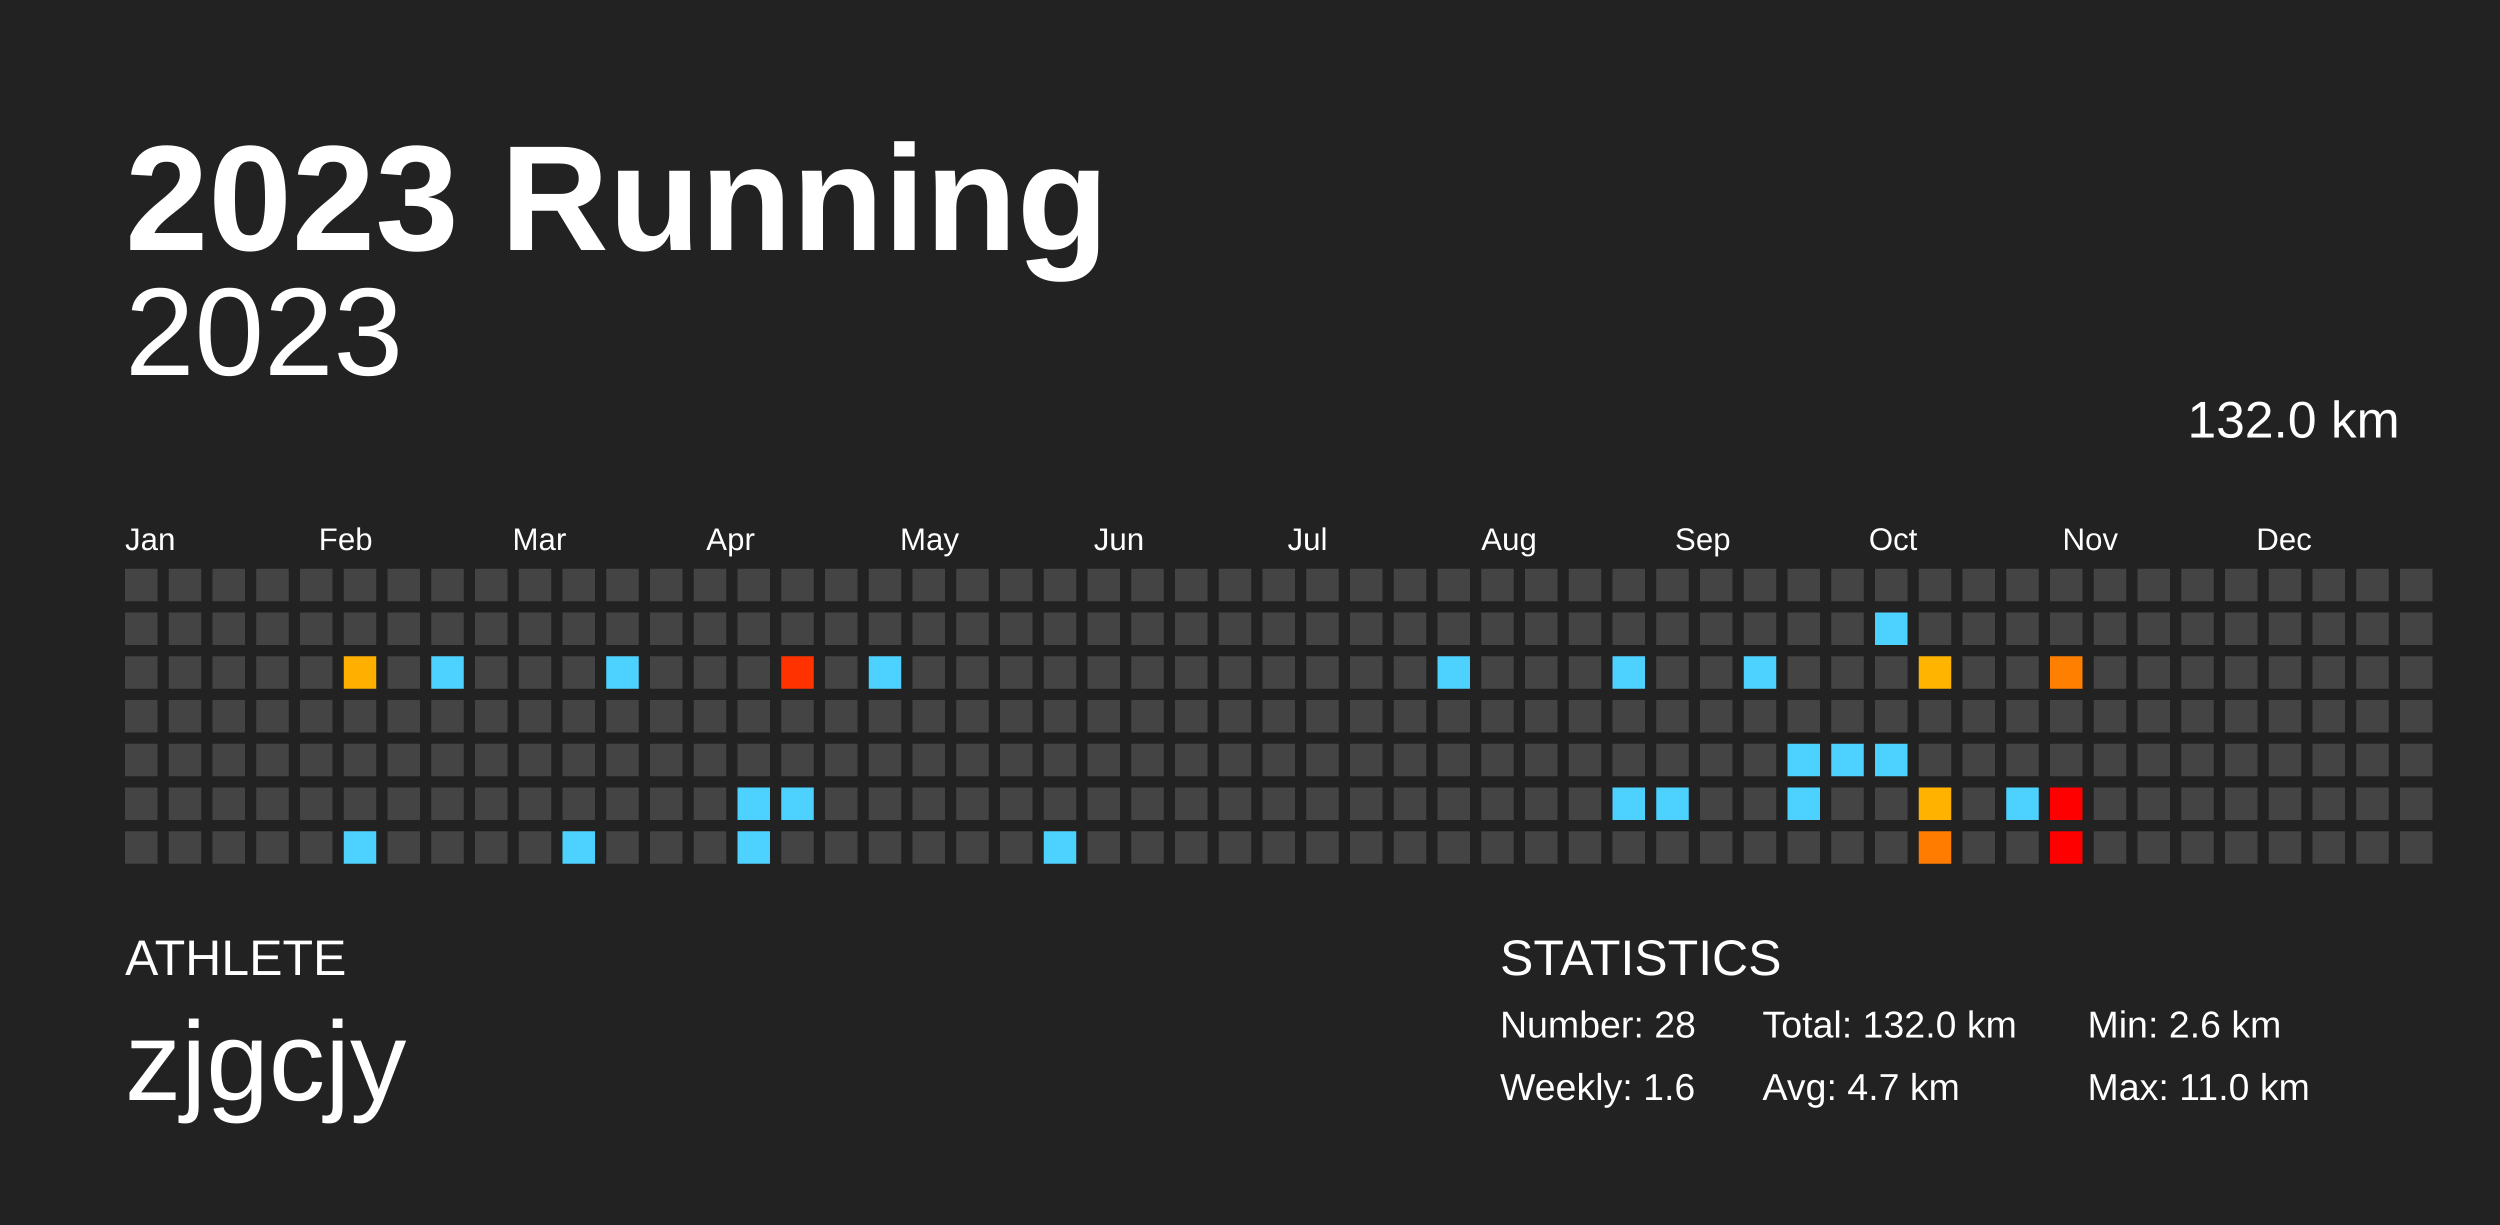
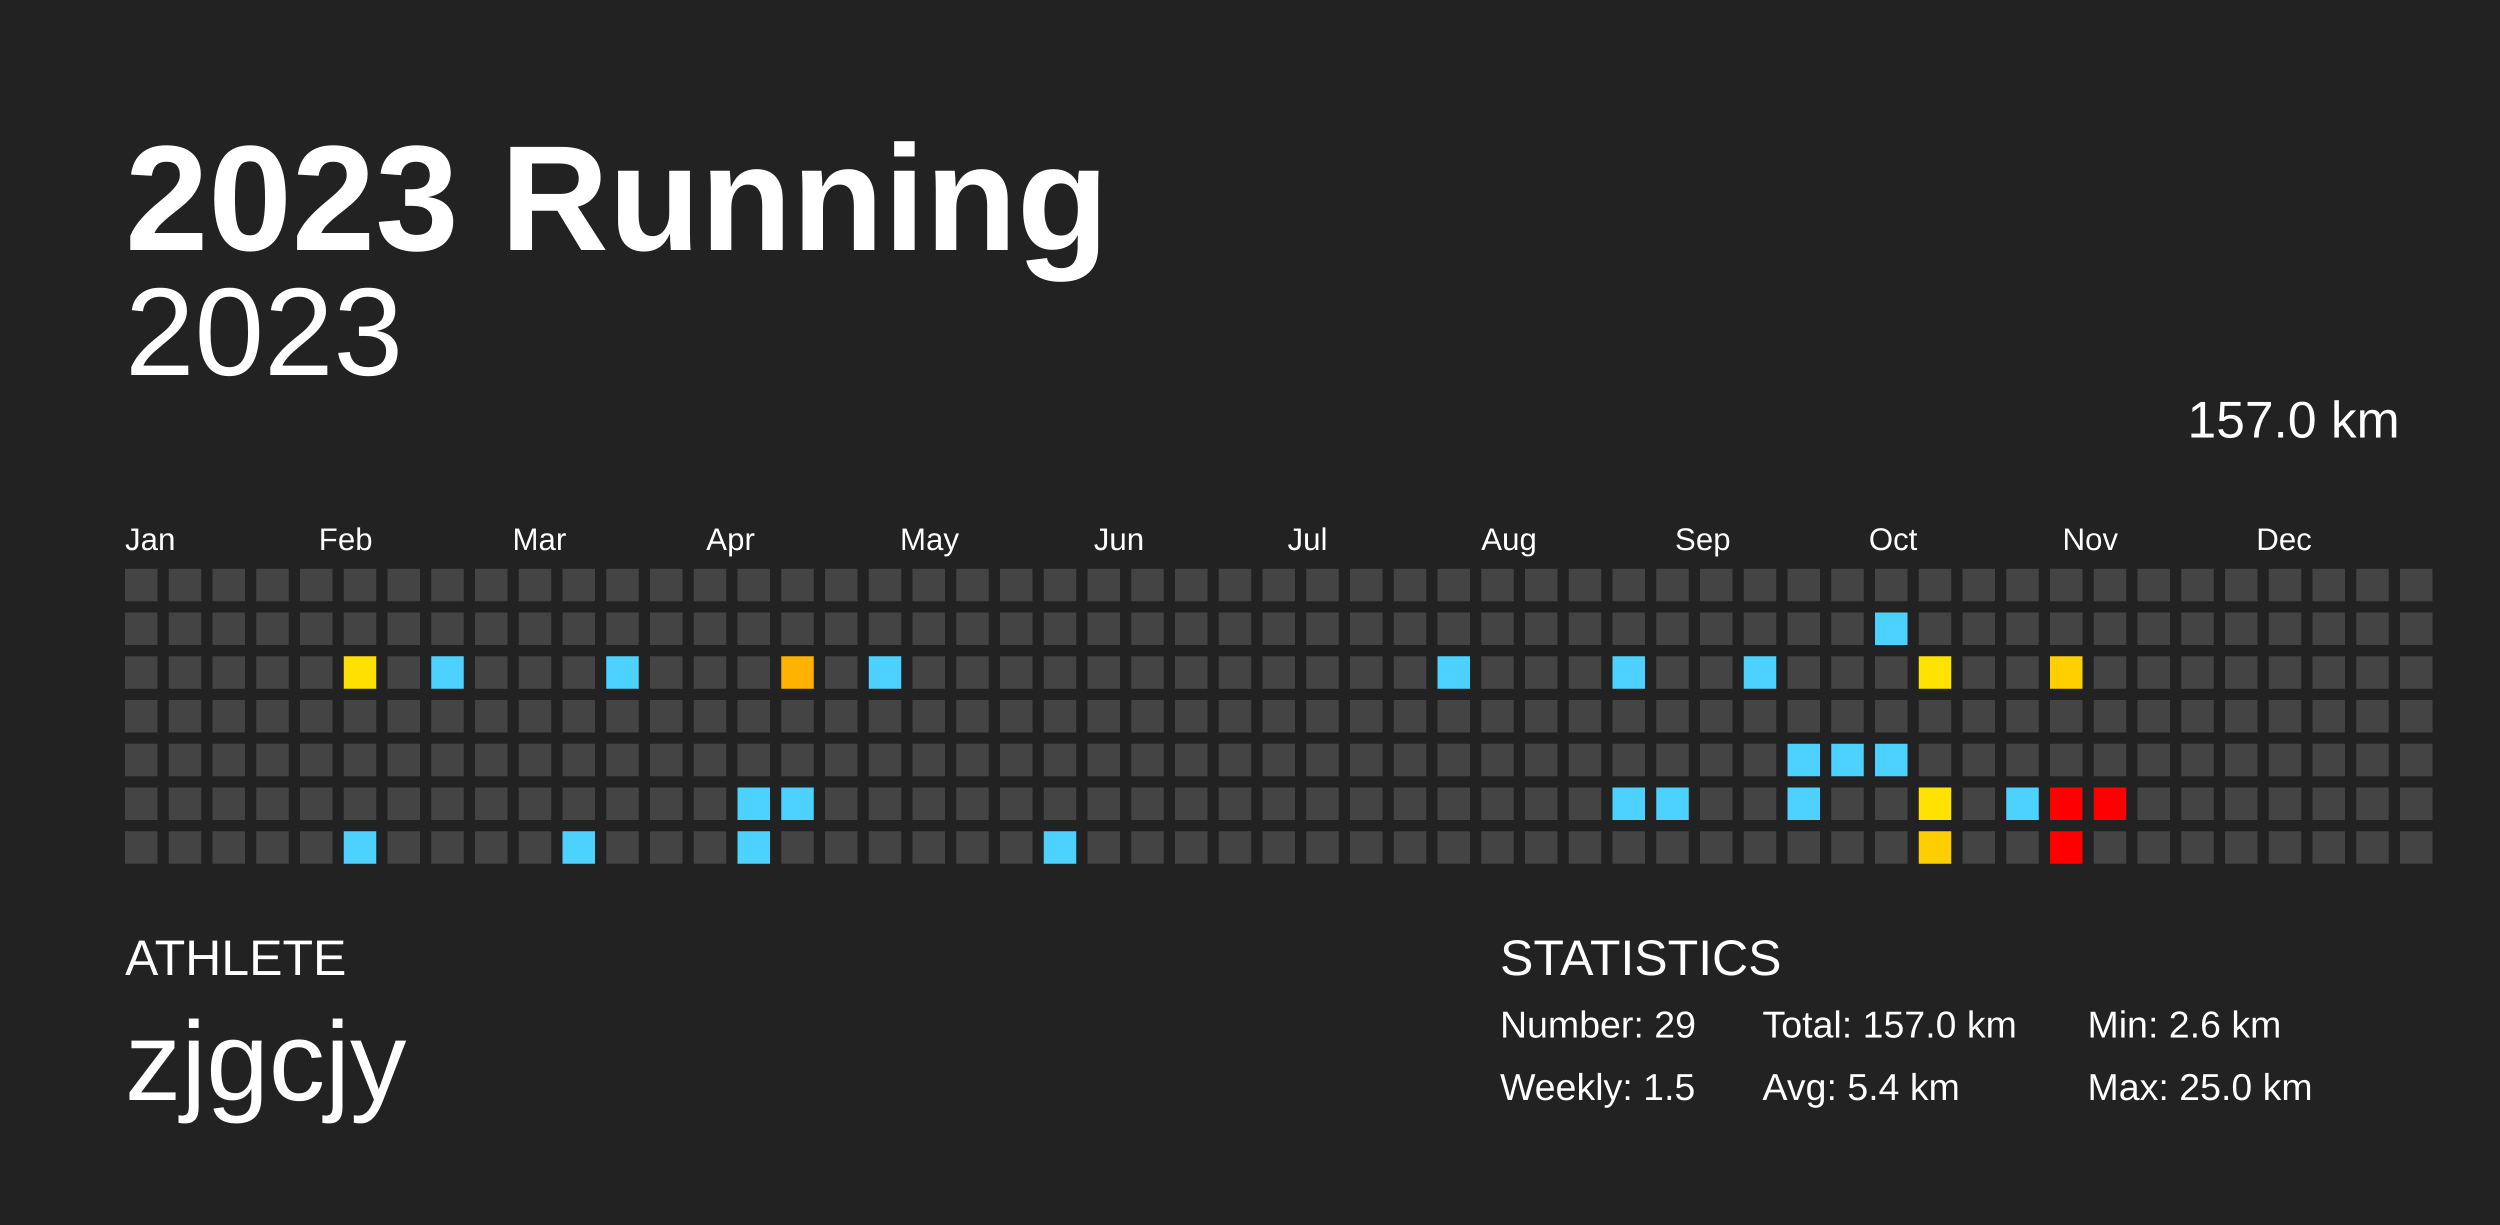
<svg xmlns="http://www.w3.org/2000/svg" baseProfile="full" height="98mm" version="1.1" viewBox="0,0,200,98" width="200mm">
  <defs />
  <rect fill="#222222" height="98" width="200" x="0" y="0" />
  <text fill="#FFFFFF" style="font-size:12px; font-family:Arial; font-weight:bold;" x="10" y="20">2023 Running</text>
  <text fill="#FFFFFF" style="font-size:4px; font-family:Arial" x="10" y="78">ATHLETE</text>
  <text fill="#FFFFFF" style="font-size:9px; font-family:Arial" x="10" y="88">zjgcjy</text>
  <text fill="#FFFFFF" style="font-size:4px; font-family:Arial" x="120" y="78">STATISTICS</text>
-   <text fill="#FFFFFF" style="font-size:3px; font-family:Arial" x="120" y="83">Number: 28</text>
-   <text fill="#FFFFFF" style="font-size:3px; font-family:Arial" x="120" y="88">Weekly: 1.6</text>
-   <text fill="#FFFFFF" style="font-size:3px; font-family:Arial" x="141" y="83">Total: 132.0 km</text>
-   <text fill="#FFFFFF" style="font-size:3px; font-family:Arial" x="141" y="88">Avg: 4.7 km</text>
+   <text fill="#FFFFFF" style="font-size:3px; font-family:Arial" x="120" y="83">Number: 29</text>
+   <text fill="#FFFFFF" style="font-size:3px; font-family:Arial" x="120" y="88">Weekly: 1.5</text>
+   <text fill="#FFFFFF" style="font-size:3px; font-family:Arial" x="141" y="83">Total: 157.0 km</text>
+   <text fill="#FFFFFF" style="font-size:3px; font-family:Arial" x="141" y="88">Avg: 5.4 km</text>
  <text fill="#FFFFFF" style="font-size:3px; font-family:Arial" x="167" y="83">Min: 2.6 km</text>
-   <text fill="#FFFFFF" style="font-size:3px; font-family:Arial" x="167" y="88">Max: 11.0 km</text>
+   <text fill="#FFFFFF" style="font-size:3px; font-family:Arial" x="167" y="88">Max: 25.0 km</text>
  <text alignment-baseline="hanging" fill="#FFFFFF" style="font-size:10.0px; font-family:Arial;" x="10" y="30">2023</text>
-   <text alignment-baseline="hanging" fill="#FFFFFF" style="font-size:4.125px; font-family:Arial;" x="175" y="35">132.0 km</text>
+   <text alignment-baseline="hanging" fill="#FFFFFF" style="font-size:4.125px; font-family:Arial;" x="175" y="35">157.0 km</text>
  <text fill="#FFFFFF" style="font-size:2.5px; font-family:Arial" x="10.0" y="44">Jan</text>
  <text fill="#FFFFFF" style="font-size:2.5px; font-family:Arial" x="25.5" y="44">Feb</text>
  <text fill="#FFFFFF" style="font-size:2.5px; font-family:Arial" x="41.0" y="44">Mar</text>
  <text fill="#FFFFFF" style="font-size:2.5px; font-family:Arial" x="56.5" y="44">Apr</text>
  <text fill="#FFFFFF" style="font-size:2.5px; font-family:Arial" x="72.0" y="44">May</text>
  <text fill="#FFFFFF" style="font-size:2.5px; font-family:Arial" x="87.5" y="44">Jun</text>
  <text fill="#FFFFFF" style="font-size:2.5px; font-family:Arial" x="103.0" y="44">Jul</text>
  <text fill="#FFFFFF" style="font-size:2.5px; font-family:Arial" x="118.5" y="44">Aug</text>
  <text fill="#FFFFFF" style="font-size:2.5px; font-family:Arial" x="134.0" y="44">Sep</text>
  <text fill="#FFFFFF" style="font-size:2.5px; font-family:Arial" x="149.5" y="44">Oct</text>
  <text fill="#FFFFFF" style="font-size:2.5px; font-family:Arial" x="165.0" y="44">Nov</text>
  <text fill="#FFFFFF" style="font-size:2.5px; font-family:Arial" x="180.5" y="44">Dec</text>
  <rect fill="#444444" height="2.6" width="2.6" x="10.0" y="45.5" />
  <rect fill="#444444" height="2.6" width="2.6" x="10.0" y="49.0" />
  <rect fill="#444444" height="2.6" width="2.6" x="10.0" y="52.5" />
  <rect fill="#444444" height="2.6" width="2.6" x="10.0" y="56.0" />
  <rect fill="#444444" height="2.6" width="2.6" x="10.0" y="59.5" />
  <rect fill="#444444" height="2.6" width="2.6" x="10.0" y="63.0" />
  <rect fill="#444444" height="2.6" width="2.6" x="10.0" y="66.5" />
  <rect fill="#444444" height="2.6" width="2.6" x="13.5" y="45.5" />
  <rect fill="#444444" height="2.6" width="2.6" x="13.5" y="49.0" />
  <rect fill="#444444" height="2.6" width="2.6" x="13.5" y="52.5" />
  <rect fill="#444444" height="2.6" width="2.6" x="13.5" y="56.0" />
  <rect fill="#444444" height="2.6" width="2.6" x="13.5" y="59.5" />
  <rect fill="#444444" height="2.6" width="2.6" x="13.5" y="63.0" />
  <rect fill="#444444" height="2.6" width="2.6" x="13.5" y="66.5" />
  <rect fill="#444444" height="2.6" width="2.6" x="17.0" y="45.5" />
  <rect fill="#444444" height="2.6" width="2.6" x="17.0" y="49.0" />
  <rect fill="#444444" height="2.6" width="2.6" x="17.0" y="52.5" />
  <rect fill="#444444" height="2.6" width="2.6" x="17.0" y="56.0" />
  <rect fill="#444444" height="2.6" width="2.6" x="17.0" y="59.5" />
  <rect fill="#444444" height="2.6" width="2.6" x="17.0" y="63.0" />
  <rect fill="#444444" height="2.6" width="2.6" x="17.0" y="66.5" />
  <rect fill="#444444" height="2.6" width="2.6" x="20.5" y="45.5" />
  <rect fill="#444444" height="2.6" width="2.6" x="20.5" y="49.0" />
  <rect fill="#444444" height="2.6" width="2.6" x="20.5" y="52.5" />
  <rect fill="#444444" height="2.6" width="2.6" x="20.5" y="56.0" />
  <rect fill="#444444" height="2.6" width="2.6" x="20.5" y="59.5" />
  <rect fill="#444444" height="2.6" width="2.6" x="20.5" y="63.0" />
  <rect fill="#444444" height="2.6" width="2.6" x="20.5" y="66.5" />
  <rect fill="#444444" height="2.6" width="2.6" x="24.0" y="45.5" />
  <rect fill="#444444" height="2.6" width="2.6" x="24.0" y="49.0" />
  <rect fill="#444444" height="2.6" width="2.6" x="24.0" y="52.5" />
  <rect fill="#444444" height="2.6" width="2.6" x="24.0" y="56.0" />
  <rect fill="#444444" height="2.6" width="2.6" x="24.0" y="59.5" />
  <rect fill="#444444" height="2.6" width="2.6" x="24.0" y="63.0" />
  <rect fill="#444444" height="2.6" width="2.6" x="24.0" y="66.5" />
  <rect fill="#444444" height="2.6" width="2.6" x="27.5" y="45.5" />
  <rect fill="#444444" height="2.6" width="2.6" x="27.5" y="49.0" />
-   <rect fill="#ffaf00" height="2.6" width="2.6" x="27.5" y="52.5" />
+   <rect fill="#ffe100" height="2.6" width="2.6" x="27.5" y="52.5" />
  <rect fill="#444444" height="2.6" width="2.6" x="27.5" y="56.0" />
  <rect fill="#444444" height="2.6" width="2.6" x="27.5" y="59.5" />
  <rect fill="#444444" height="2.6" width="2.6" x="27.5" y="63.0" />
  <rect fill="#4dd2ff" height="2.6" width="2.6" x="27.5" y="66.5" />
  <rect fill="#444444" height="2.6" width="2.6" x="31.0" y="45.5" />
  <rect fill="#444444" height="2.6" width="2.6" x="31.0" y="49.0" />
  <rect fill="#444444" height="2.6" width="2.6" x="31.0" y="52.5" />
  <rect fill="#444444" height="2.6" width="2.6" x="31.0" y="56.0" />
  <rect fill="#444444" height="2.6" width="2.6" x="31.0" y="59.5" />
  <rect fill="#444444" height="2.6" width="2.6" x="31.0" y="63.0" />
  <rect fill="#444444" height="2.6" width="2.6" x="31.0" y="66.5" />
  <rect fill="#444444" height="2.6" width="2.6" x="34.5" y="45.5" />
  <rect fill="#444444" height="2.6" width="2.6" x="34.5" y="49.0" />
  <rect fill="#4dd2ff" height="2.6" width="2.6" x="34.5" y="52.5" />
  <rect fill="#444444" height="2.6" width="2.6" x="34.5" y="56.0" />
  <rect fill="#444444" height="2.6" width="2.6" x="34.5" y="59.5" />
  <rect fill="#444444" height="2.6" width="2.6" x="34.5" y="63.0" />
  <rect fill="#444444" height="2.6" width="2.6" x="34.5" y="66.5" />
  <rect fill="#444444" height="2.6" width="2.6" x="38.0" y="45.5" />
  <rect fill="#444444" height="2.6" width="2.6" x="38.0" y="49.0" />
  <rect fill="#444444" height="2.6" width="2.6" x="38.0" y="52.5" />
  <rect fill="#444444" height="2.6" width="2.6" x="38.0" y="56.0" />
  <rect fill="#444444" height="2.6" width="2.6" x="38.0" y="59.5" />
  <rect fill="#444444" height="2.6" width="2.6" x="38.0" y="63.0" />
  <rect fill="#444444" height="2.6" width="2.6" x="38.0" y="66.5" />
  <rect fill="#444444" height="2.6" width="2.6" x="41.5" y="45.5" />
  <rect fill="#444444" height="2.6" width="2.6" x="41.5" y="49.0" />
  <rect fill="#444444" height="2.6" width="2.6" x="41.5" y="52.5" />
  <rect fill="#444444" height="2.6" width="2.6" x="41.5" y="56.0" />
  <rect fill="#444444" height="2.6" width="2.6" x="41.5" y="59.5" />
  <rect fill="#444444" height="2.6" width="2.6" x="41.5" y="63.0" />
  <rect fill="#444444" height="2.6" width="2.6" x="41.5" y="66.5" />
  <rect fill="#444444" height="2.6" width="2.6" x="45.0" y="45.5" />
  <rect fill="#444444" height="2.6" width="2.6" x="45.0" y="49.0" />
  <rect fill="#444444" height="2.6" width="2.6" x="45.0" y="52.5" />
  <rect fill="#444444" height="2.6" width="2.6" x="45.0" y="56.0" />
  <rect fill="#444444" height="2.6" width="2.6" x="45.0" y="59.5" />
  <rect fill="#444444" height="2.6" width="2.6" x="45.0" y="63.0" />
  <rect fill="#4dd2ff" height="2.6" width="2.6" x="45.0" y="66.5" />
  <rect fill="#444444" height="2.6" width="2.6" x="48.5" y="45.5" />
  <rect fill="#444444" height="2.6" width="2.6" x="48.5" y="49.0" />
  <rect fill="#4dd2ff" height="2.6" width="2.6" x="48.5" y="52.5" />
  <rect fill="#444444" height="2.6" width="2.6" x="48.5" y="56.0" />
  <rect fill="#444444" height="2.6" width="2.6" x="48.5" y="59.5" />
  <rect fill="#444444" height="2.6" width="2.6" x="48.5" y="63.0" />
  <rect fill="#444444" height="2.6" width="2.6" x="48.5" y="66.5" />
  <rect fill="#444444" height="2.6" width="2.6" x="52.0" y="45.5" />
  <rect fill="#444444" height="2.6" width="2.6" x="52.0" y="49.0" />
  <rect fill="#444444" height="2.6" width="2.6" x="52.0" y="52.5" />
  <rect fill="#444444" height="2.6" width="2.6" x="52.0" y="56.0" />
  <rect fill="#444444" height="2.6" width="2.6" x="52.0" y="59.5" />
  <rect fill="#444444" height="2.6" width="2.6" x="52.0" y="63.0" />
  <rect fill="#444444" height="2.6" width="2.6" x="52.0" y="66.5" />
  <rect fill="#444444" height="2.6" width="2.6" x="55.5" y="45.5" />
  <rect fill="#444444" height="2.6" width="2.6" x="55.5" y="49.0" />
  <rect fill="#444444" height="2.6" width="2.6" x="55.5" y="52.5" />
  <rect fill="#444444" height="2.6" width="2.6" x="55.5" y="56.0" />
  <rect fill="#444444" height="2.6" width="2.6" x="55.5" y="59.5" />
  <rect fill="#444444" height="2.6" width="2.6" x="55.5" y="63.0" />
  <rect fill="#444444" height="2.6" width="2.6" x="55.5" y="66.5" />
  <rect fill="#444444" height="2.6" width="2.6" x="59.0" y="45.5" />
  <rect fill="#444444" height="2.6" width="2.6" x="59.0" y="49.0" />
  <rect fill="#444444" height="2.6" width="2.6" x="59.0" y="52.5" />
  <rect fill="#444444" height="2.6" width="2.6" x="59.0" y="56.0" />
  <rect fill="#444444" height="2.6" width="2.6" x="59.0" y="59.5" />
  <rect fill="#4dd2ff" height="2.6" width="2.6" x="59.0" y="63.0" />
  <rect fill="#4dd2ff" height="2.6" width="2.6" x="59.0" y="66.5" />
  <rect fill="#444444" height="2.6" width="2.6" x="62.5" y="45.5" />
  <rect fill="#444444" height="2.6" width="2.6" x="62.5" y="49.0" />
-   <rect fill="#ff3200" height="2.6" width="2.6" x="62.5" y="52.5" />
+   <rect fill="#ffb200" height="2.6" width="2.6" x="62.5" y="52.5" />
  <rect fill="#444444" height="2.6" width="2.6" x="62.5" y="56.0" />
  <rect fill="#444444" height="2.6" width="2.6" x="62.5" y="59.5" />
  <rect fill="#4dd2ff" height="2.6" width="2.6" x="62.5" y="63.0" />
  <rect fill="#444444" height="2.6" width="2.6" x="62.5" y="66.5" />
  <rect fill="#444444" height="2.6" width="2.6" x="66.0" y="45.5" />
  <rect fill="#444444" height="2.6" width="2.6" x="66.0" y="49.0" />
  <rect fill="#444444" height="2.6" width="2.6" x="66.0" y="52.5" />
  <rect fill="#444444" height="2.6" width="2.6" x="66.0" y="56.0" />
  <rect fill="#444444" height="2.6" width="2.6" x="66.0" y="59.5" />
  <rect fill="#444444" height="2.6" width="2.6" x="66.0" y="63.0" />
  <rect fill="#444444" height="2.6" width="2.6" x="66.0" y="66.5" />
  <rect fill="#444444" height="2.6" width="2.6" x="69.5" y="45.5" />
  <rect fill="#444444" height="2.6" width="2.6" x="69.5" y="49.0" />
  <rect fill="#4dd2ff" height="2.6" width="2.6" x="69.5" y="52.5" />
  <rect fill="#444444" height="2.6" width="2.6" x="69.5" y="56.0" />
  <rect fill="#444444" height="2.6" width="2.6" x="69.5" y="59.5" />
  <rect fill="#444444" height="2.6" width="2.6" x="69.5" y="63.0" />
  <rect fill="#444444" height="2.6" width="2.6" x="69.5" y="66.5" />
  <rect fill="#444444" height="2.6" width="2.6" x="73.0" y="45.5" />
  <rect fill="#444444" height="2.6" width="2.6" x="73.0" y="49.0" />
  <rect fill="#444444" height="2.6" width="2.6" x="73.0" y="52.5" />
  <rect fill="#444444" height="2.6" width="2.6" x="73.0" y="56.0" />
  <rect fill="#444444" height="2.6" width="2.6" x="73.0" y="59.5" />
  <rect fill="#444444" height="2.6" width="2.6" x="73.0" y="63.0" />
  <rect fill="#444444" height="2.6" width="2.6" x="73.0" y="66.5" />
  <rect fill="#444444" height="2.6" width="2.6" x="76.5" y="45.5" />
  <rect fill="#444444" height="2.6" width="2.6" x="76.5" y="49.0" />
  <rect fill="#444444" height="2.6" width="2.6" x="76.5" y="52.5" />
  <rect fill="#444444" height="2.6" width="2.6" x="76.5" y="56.0" />
  <rect fill="#444444" height="2.6" width="2.6" x="76.5" y="59.5" />
  <rect fill="#444444" height="2.6" width="2.6" x="76.5" y="63.0" />
  <rect fill="#444444" height="2.6" width="2.6" x="76.5" y="66.5" />
  <rect fill="#444444" height="2.6" width="2.6" x="80.0" y="45.5" />
  <rect fill="#444444" height="2.6" width="2.6" x="80.0" y="49.0" />
  <rect fill="#444444" height="2.6" width="2.6" x="80.0" y="52.5" />
  <rect fill="#444444" height="2.6" width="2.6" x="80.0" y="56.0" />
  <rect fill="#444444" height="2.6" width="2.6" x="80.0" y="59.5" />
  <rect fill="#444444" height="2.6" width="2.6" x="80.0" y="63.0" />
  <rect fill="#444444" height="2.6" width="2.6" x="80.0" y="66.5" />
  <rect fill="#444444" height="2.6" width="2.6" x="83.5" y="45.5" />
  <rect fill="#444444" height="2.6" width="2.6" x="83.5" y="49.0" />
  <rect fill="#444444" height="2.6" width="2.6" x="83.5" y="52.5" />
  <rect fill="#444444" height="2.6" width="2.6" x="83.5" y="56.0" />
  <rect fill="#444444" height="2.6" width="2.6" x="83.5" y="59.5" />
  <rect fill="#444444" height="2.6" width="2.6" x="83.5" y="63.0" />
  <rect fill="#4dd2ff" height="2.6" width="2.6" x="83.5" y="66.5" />
  <rect fill="#444444" height="2.6" width="2.6" x="87.0" y="45.5" />
  <rect fill="#444444" height="2.6" width="2.6" x="87.0" y="49.0" />
  <rect fill="#444444" height="2.6" width="2.6" x="87.0" y="52.5" />
  <rect fill="#444444" height="2.6" width="2.6" x="87.0" y="56.0" />
  <rect fill="#444444" height="2.6" width="2.6" x="87.0" y="59.5" />
  <rect fill="#444444" height="2.6" width="2.6" x="87.0" y="63.0" />
  <rect fill="#444444" height="2.6" width="2.6" x="87.0" y="66.5" />
  <rect fill="#444444" height="2.6" width="2.6" x="90.5" y="45.5" />
  <rect fill="#444444" height="2.6" width="2.6" x="90.5" y="49.0" />
  <rect fill="#444444" height="2.6" width="2.6" x="90.5" y="52.5" />
  <rect fill="#444444" height="2.6" width="2.6" x="90.5" y="56.0" />
  <rect fill="#444444" height="2.6" width="2.6" x="90.5" y="59.5" />
  <rect fill="#444444" height="2.6" width="2.6" x="90.5" y="63.0" />
  <rect fill="#444444" height="2.6" width="2.6" x="90.5" y="66.5" />
  <rect fill="#444444" height="2.6" width="2.6" x="94.0" y="45.5" />
  <rect fill="#444444" height="2.6" width="2.6" x="94.0" y="49.0" />
  <rect fill="#444444" height="2.6" width="2.6" x="94.0" y="52.5" />
  <rect fill="#444444" height="2.6" width="2.6" x="94.0" y="56.0" />
  <rect fill="#444444" height="2.6" width="2.6" x="94.0" y="59.5" />
  <rect fill="#444444" height="2.6" width="2.6" x="94.0" y="63.0" />
  <rect fill="#444444" height="2.6" width="2.6" x="94.0" y="66.5" />
  <rect fill="#444444" height="2.6" width="2.6" x="97.5" y="45.5" />
  <rect fill="#444444" height="2.6" width="2.6" x="97.5" y="49.0" />
  <rect fill="#444444" height="2.6" width="2.6" x="97.5" y="52.5" />
  <rect fill="#444444" height="2.6" width="2.6" x="97.5" y="56.0" />
  <rect fill="#444444" height="2.6" width="2.6" x="97.5" y="59.5" />
  <rect fill="#444444" height="2.6" width="2.6" x="97.5" y="63.0" />
  <rect fill="#444444" height="2.6" width="2.6" x="97.5" y="66.5" />
  <rect fill="#444444" height="2.6" width="2.6" x="101.0" y="45.5" />
  <rect fill="#444444" height="2.6" width="2.6" x="101.0" y="49.0" />
  <rect fill="#444444" height="2.6" width="2.6" x="101.0" y="52.5" />
  <rect fill="#444444" height="2.6" width="2.6" x="101.0" y="56.0" />
  <rect fill="#444444" height="2.6" width="2.6" x="101.0" y="59.5" />
  <rect fill="#444444" height="2.6" width="2.6" x="101.0" y="63.0" />
  <rect fill="#444444" height="2.6" width="2.6" x="101.0" y="66.5" />
  <rect fill="#444444" height="2.6" width="2.6" x="104.5" y="45.5" />
  <rect fill="#444444" height="2.6" width="2.6" x="104.5" y="49.0" />
  <rect fill="#444444" height="2.6" width="2.6" x="104.5" y="52.5" />
  <rect fill="#444444" height="2.6" width="2.6" x="104.5" y="56.0" />
  <rect fill="#444444" height="2.6" width="2.6" x="104.5" y="59.5" />
  <rect fill="#444444" height="2.6" width="2.6" x="104.5" y="63.0" />
  <rect fill="#444444" height="2.6" width="2.6" x="104.5" y="66.5" />
  <rect fill="#444444" height="2.6" width="2.6" x="108.0" y="45.5" />
  <rect fill="#444444" height="2.6" width="2.6" x="108.0" y="49.0" />
  <rect fill="#444444" height="2.6" width="2.6" x="108.0" y="52.5" />
  <rect fill="#444444" height="2.6" width="2.6" x="108.0" y="56.0" />
  <rect fill="#444444" height="2.6" width="2.6" x="108.0" y="59.5" />
  <rect fill="#444444" height="2.6" width="2.6" x="108.0" y="63.0" />
  <rect fill="#444444" height="2.6" width="2.6" x="108.0" y="66.5" />
  <rect fill="#444444" height="2.6" width="2.6" x="111.5" y="45.5" />
  <rect fill="#444444" height="2.6" width="2.6" x="111.5" y="49.0" />
  <rect fill="#444444" height="2.6" width="2.6" x="111.5" y="52.5" />
  <rect fill="#444444" height="2.6" width="2.6" x="111.5" y="56.0" />
  <rect fill="#444444" height="2.6" width="2.6" x="111.5" y="59.5" />
  <rect fill="#444444" height="2.6" width="2.6" x="111.5" y="63.0" />
  <rect fill="#444444" height="2.6" width="2.6" x="111.5" y="66.5" />
  <rect fill="#444444" height="2.6" width="2.6" x="115.0" y="45.5" />
  <rect fill="#444444" height="2.6" width="2.6" x="115.0" y="49.0" />
  <rect fill="#4dd2ff" height="2.6" width="2.6" x="115.0" y="52.5" />
  <rect fill="#444444" height="2.6" width="2.6" x="115.0" y="56.0" />
  <rect fill="#444444" height="2.6" width="2.6" x="115.0" y="59.5" />
  <rect fill="#444444" height="2.6" width="2.6" x="115.0" y="63.0" />
  <rect fill="#444444" height="2.6" width="2.6" x="115.0" y="66.5" />
  <rect fill="#444444" height="2.6" width="2.6" x="118.5" y="45.5" />
  <rect fill="#444444" height="2.6" width="2.6" x="118.5" y="49.0" />
  <rect fill="#444444" height="2.6" width="2.6" x="118.5" y="52.5" />
  <rect fill="#444444" height="2.6" width="2.6" x="118.5" y="56.0" />
  <rect fill="#444444" height="2.6" width="2.6" x="118.5" y="59.5" />
  <rect fill="#444444" height="2.6" width="2.6" x="118.5" y="63.0" />
  <rect fill="#444444" height="2.6" width="2.6" x="118.5" y="66.5" />
  <rect fill="#444444" height="2.6" width="2.6" x="122.0" y="45.5" />
  <rect fill="#444444" height="2.6" width="2.6" x="122.0" y="49.0" />
  <rect fill="#444444" height="2.6" width="2.6" x="122.0" y="52.5" />
  <rect fill="#444444" height="2.6" width="2.6" x="122.0" y="56.0" />
  <rect fill="#444444" height="2.6" width="2.6" x="122.0" y="59.5" />
  <rect fill="#444444" height="2.6" width="2.6" x="122.0" y="63.0" />
  <rect fill="#444444" height="2.6" width="2.6" x="122.0" y="66.5" />
  <rect fill="#444444" height="2.6" width="2.6" x="125.5" y="45.5" />
  <rect fill="#444444" height="2.6" width="2.6" x="125.5" y="49.0" />
  <rect fill="#444444" height="2.6" width="2.6" x="125.5" y="52.5" />
  <rect fill="#444444" height="2.6" width="2.6" x="125.5" y="56.0" />
  <rect fill="#444444" height="2.6" width="2.6" x="125.5" y="59.5" />
  <rect fill="#444444" height="2.6" width="2.6" x="125.5" y="63.0" />
  <rect fill="#444444" height="2.6" width="2.6" x="125.5" y="66.5" />
  <rect fill="#444444" height="2.6" width="2.6" x="129.0" y="45.5" />
  <rect fill="#444444" height="2.6" width="2.6" x="129.0" y="49.0" />
  <rect fill="#4dd2ff" height="2.6" width="2.6" x="129.0" y="52.5" />
  <rect fill="#444444" height="2.6" width="2.6" x="129.0" y="56.0" />
  <rect fill="#444444" height="2.6" width="2.6" x="129.0" y="59.5" />
  <rect fill="#4dd2ff" height="2.6" width="2.6" x="129.0" y="63.0" />
  <rect fill="#444444" height="2.6" width="2.6" x="129.0" y="66.5" />
  <rect fill="#444444" height="2.6" width="2.6" x="132.5" y="45.5" />
  <rect fill="#444444" height="2.6" width="2.6" x="132.5" y="49.0" />
  <rect fill="#444444" height="2.6" width="2.6" x="132.5" y="52.5" />
  <rect fill="#444444" height="2.6" width="2.6" x="132.5" y="56.0" />
  <rect fill="#444444" height="2.6" width="2.6" x="132.5" y="59.5" />
  <rect fill="#4dd2ff" height="2.6" width="2.6" x="132.5" y="63.0" />
  <rect fill="#444444" height="2.6" width="2.6" x="132.5" y="66.5" />
  <rect fill="#444444" height="2.6" width="2.6" x="136.0" y="45.5" />
  <rect fill="#444444" height="2.6" width="2.6" x="136.0" y="49.0" />
  <rect fill="#444444" height="2.6" width="2.6" x="136.0" y="52.5" />
  <rect fill="#444444" height="2.6" width="2.6" x="136.0" y="56.0" />
  <rect fill="#444444" height="2.6" width="2.6" x="136.0" y="59.5" />
  <rect fill="#444444" height="2.6" width="2.6" x="136.0" y="63.0" />
  <rect fill="#444444" height="2.6" width="2.6" x="136.0" y="66.5" />
  <rect fill="#444444" height="2.6" width="2.6" x="139.5" y="45.5" />
  <rect fill="#444444" height="2.6" width="2.6" x="139.5" y="49.0" />
  <rect fill="#4dd2ff" height="2.6" width="2.6" x="139.5" y="52.5" />
  <rect fill="#444444" height="2.6" width="2.6" x="139.5" y="56.0" />
  <rect fill="#444444" height="2.6" width="2.6" x="139.5" y="59.5" />
  <rect fill="#444444" height="2.6" width="2.6" x="139.5" y="63.0" />
  <rect fill="#444444" height="2.6" width="2.6" x="139.5" y="66.5" />
  <rect fill="#444444" height="2.6" width="2.6" x="143.0" y="45.5" />
  <rect fill="#444444" height="2.6" width="2.6" x="143.0" y="49.0" />
  <rect fill="#444444" height="2.6" width="2.6" x="143.0" y="52.5" />
  <rect fill="#444444" height="2.6" width="2.6" x="143.0" y="56.0" />
  <rect fill="#4dd2ff" height="2.6" width="2.6" x="143.0" y="59.5" />
  <rect fill="#4dd2ff" height="2.6" width="2.6" x="143.0" y="63.0" />
  <rect fill="#444444" height="2.6" width="2.6" x="143.0" y="66.5" />
  <rect fill="#444444" height="2.6" width="2.6" x="146.5" y="45.5" />
  <rect fill="#444444" height="2.6" width="2.6" x="146.5" y="49.0" />
  <rect fill="#444444" height="2.6" width="2.6" x="146.5" y="52.5" />
  <rect fill="#444444" height="2.6" width="2.6" x="146.5" y="56.0" />
  <rect fill="#4dd2ff" height="2.6" width="2.6" x="146.5" y="59.5" />
  <rect fill="#444444" height="2.6" width="2.6" x="146.5" y="63.0" />
  <rect fill="#444444" height="2.6" width="2.6" x="146.5" y="66.5" />
  <rect fill="#444444" height="2.6" width="2.6" x="150.0" y="45.5" />
  <rect fill="#4dd2ff" height="2.6" width="2.6" x="150.0" y="49.0" />
  <rect fill="#444444" height="2.6" width="2.6" x="150.0" y="52.5" />
  <rect fill="#444444" height="2.6" width="2.6" x="150.0" y="56.0" />
  <rect fill="#4dd2ff" height="2.6" width="2.6" x="150.0" y="59.5" />
  <rect fill="#444444" height="2.6" width="2.6" x="150.0" y="63.0" />
  <rect fill="#444444" height="2.6" width="2.6" x="150.0" y="66.5" />
  <rect fill="#444444" height="2.6" width="2.6" x="153.5" y="45.5" />
  <rect fill="#444444" height="2.6" width="2.6" x="153.5" y="49.0" />
-   <rect fill="#ffb400" height="2.6" width="2.6" x="153.5" y="52.5" />
+   <rect fill="#ffe300" height="2.6" width="2.6" x="153.5" y="52.5" />
  <rect fill="#444444" height="2.6" width="2.6" x="153.5" y="56.0" />
  <rect fill="#444444" height="2.6" width="2.6" x="153.5" y="59.5" />
-   <rect fill="#ffb300" height="2.6" width="2.6" x="153.5" y="63.0" />
-   <rect fill="#ff7c00" height="2.6" width="2.6" x="153.5" y="66.5" />
+   <rect fill="#ffe200" height="2.6" width="2.6" x="153.5" y="63.0" />
+   <rect fill="#ffce00" height="2.6" width="2.6" x="153.5" y="66.5" />
  <rect fill="#444444" height="2.6" width="2.6" x="157.0" y="45.5" />
  <rect fill="#444444" height="2.6" width="2.6" x="157.0" y="49.0" />
  <rect fill="#444444" height="2.6" width="2.6" x="157.0" y="52.5" />
  <rect fill="#444444" height="2.6" width="2.6" x="157.0" y="56.0" />
  <rect fill="#444444" height="2.6" width="2.6" x="157.0" y="59.5" />
  <rect fill="#444444" height="2.6" width="2.6" x="157.0" y="63.0" />
  <rect fill="#444444" height="2.6" width="2.6" x="157.0" y="66.5" />
  <rect fill="#444444" height="2.6" width="2.6" x="160.5" y="45.5" />
  <rect fill="#444444" height="2.6" width="2.6" x="160.5" y="49.0" />
  <rect fill="#444444" height="2.6" width="2.6" x="160.5" y="52.5" />
  <rect fill="#444444" height="2.6" width="2.6" x="160.5" y="56.0" />
  <rect fill="#444444" height="2.6" width="2.6" x="160.5" y="59.5" />
  <rect fill="#4dd2ff" height="2.6" width="2.6" x="160.5" y="63.0" />
  <rect fill="#444444" height="2.6" width="2.6" x="160.5" y="66.5" />
  <rect fill="#444444" height="2.6" width="2.6" x="164.0" y="45.5" />
  <rect fill="#444444" height="2.6" width="2.6" x="164.0" y="49.0" />
-   <rect fill="#ff8000" height="2.6" width="2.6" x="164.0" y="52.5" />
+   <rect fill="#ffcf00" height="2.6" width="2.6" x="164.0" y="52.5" />
  <rect fill="#444444" height="2.6" width="2.6" x="164.0" y="56.0" />
  <rect fill="#444444" height="2.6" width="2.6" x="164.0" y="59.5" />
  <rect fill="red" height="2.6" width="2.6" x="164.0" y="63.0" />
  <rect fill="red" height="2.6" width="2.6" x="164.0" y="66.5" />
  <rect fill="#444444" height="2.6" width="2.6" x="167.5" y="45.5" />
  <rect fill="#444444" height="2.6" width="2.6" x="167.5" y="49.0" />
  <rect fill="#444444" height="2.6" width="2.6" x="167.5" y="52.5" />
  <rect fill="#444444" height="2.6" width="2.6" x="167.5" y="56.0" />
  <rect fill="#444444" height="2.6" width="2.6" x="167.5" y="59.5" />
-   <rect fill="#444444" height="2.6" width="2.6" x="167.5" y="63.0" />
+   <rect fill="red" height="2.6" width="2.6" x="167.5" y="63.0" />
  <rect fill="#444444" height="2.6" width="2.6" x="167.5" y="66.5" />
  <rect fill="#444444" height="2.6" width="2.6" x="171.0" y="45.5" />
  <rect fill="#444444" height="2.6" width="2.6" x="171.0" y="49.0" />
  <rect fill="#444444" height="2.6" width="2.6" x="171.0" y="52.5" />
  <rect fill="#444444" height="2.6" width="2.6" x="171.0" y="56.0" />
  <rect fill="#444444" height="2.6" width="2.6" x="171.0" y="59.5" />
  <rect fill="#444444" height="2.6" width="2.6" x="171.0" y="63.0" />
  <rect fill="#444444" height="2.6" width="2.6" x="171.0" y="66.5" />
  <rect fill="#444444" height="2.6" width="2.6" x="174.5" y="45.5" />
  <rect fill="#444444" height="2.6" width="2.6" x="174.5" y="49.0" />
  <rect fill="#444444" height="2.6" width="2.6" x="174.5" y="52.5" />
  <rect fill="#444444" height="2.6" width="2.6" x="174.5" y="56.0" />
  <rect fill="#444444" height="2.6" width="2.6" x="174.5" y="59.5" />
  <rect fill="#444444" height="2.6" width="2.6" x="174.5" y="63.0" />
  <rect fill="#444444" height="2.6" width="2.6" x="174.5" y="66.5" />
  <rect fill="#444444" height="2.6" width="2.6" x="178.0" y="45.5" />
  <rect fill="#444444" height="2.6" width="2.6" x="178.0" y="49.0" />
  <rect fill="#444444" height="2.6" width="2.6" x="178.0" y="52.5" />
  <rect fill="#444444" height="2.6" width="2.6" x="178.0" y="56.0" />
  <rect fill="#444444" height="2.6" width="2.6" x="178.0" y="59.5" />
  <rect fill="#444444" height="2.6" width="2.6" x="178.0" y="63.0" />
  <rect fill="#444444" height="2.6" width="2.6" x="178.0" y="66.5" />
  <rect fill="#444444" height="2.6" width="2.6" x="181.5" y="45.5" />
  <rect fill="#444444" height="2.6" width="2.6" x="181.5" y="49.0" />
  <rect fill="#444444" height="2.6" width="2.6" x="181.5" y="52.5" />
  <rect fill="#444444" height="2.6" width="2.6" x="181.5" y="56.0" />
  <rect fill="#444444" height="2.6" width="2.6" x="181.5" y="59.5" />
  <rect fill="#444444" height="2.6" width="2.6" x="181.5" y="63.0" />
  <rect fill="#444444" height="2.6" width="2.6" x="181.5" y="66.5" />
  <rect fill="#444444" height="2.6" width="2.6" x="185.0" y="45.5" />
  <rect fill="#444444" height="2.6" width="2.6" x="185.0" y="49.0" />
  <rect fill="#444444" height="2.6" width="2.6" x="185.0" y="52.5" />
  <rect fill="#444444" height="2.6" width="2.6" x="185.0" y="56.0" />
  <rect fill="#444444" height="2.6" width="2.6" x="185.0" y="59.5" />
  <rect fill="#444444" height="2.6" width="2.6" x="185.0" y="63.0" />
  <rect fill="#444444" height="2.6" width="2.6" x="185.0" y="66.5" />
  <rect fill="#444444" height="2.6" width="2.6" x="188.5" y="45.5" />
  <rect fill="#444444" height="2.6" width="2.6" x="188.5" y="49.0" />
  <rect fill="#444444" height="2.6" width="2.6" x="188.5" y="52.5" />
  <rect fill="#444444" height="2.6" width="2.6" x="188.5" y="56.0" />
  <rect fill="#444444" height="2.6" width="2.6" x="188.5" y="59.5" />
  <rect fill="#444444" height="2.6" width="2.6" x="188.5" y="63.0" />
  <rect fill="#444444" height="2.6" width="2.6" x="188.5" y="66.5" />
  <rect fill="#444444" height="2.6" width="2.6" x="192.0" y="45.5" />
  <rect fill="#444444" height="2.6" width="2.6" x="192.0" y="49.0" />
  <rect fill="#444444" height="2.6" width="2.6" x="192.0" y="52.5" />
  <rect fill="#444444" height="2.6" width="2.6" x="192.0" y="56.0" />
  <rect fill="#444444" height="2.6" width="2.6" x="192.0" y="59.5" />
  <rect fill="#444444" height="2.6" width="2.6" x="192.0" y="63.0" />
  <rect fill="#444444" height="2.6" width="2.6" x="192.0" y="66.5" />
</svg>
